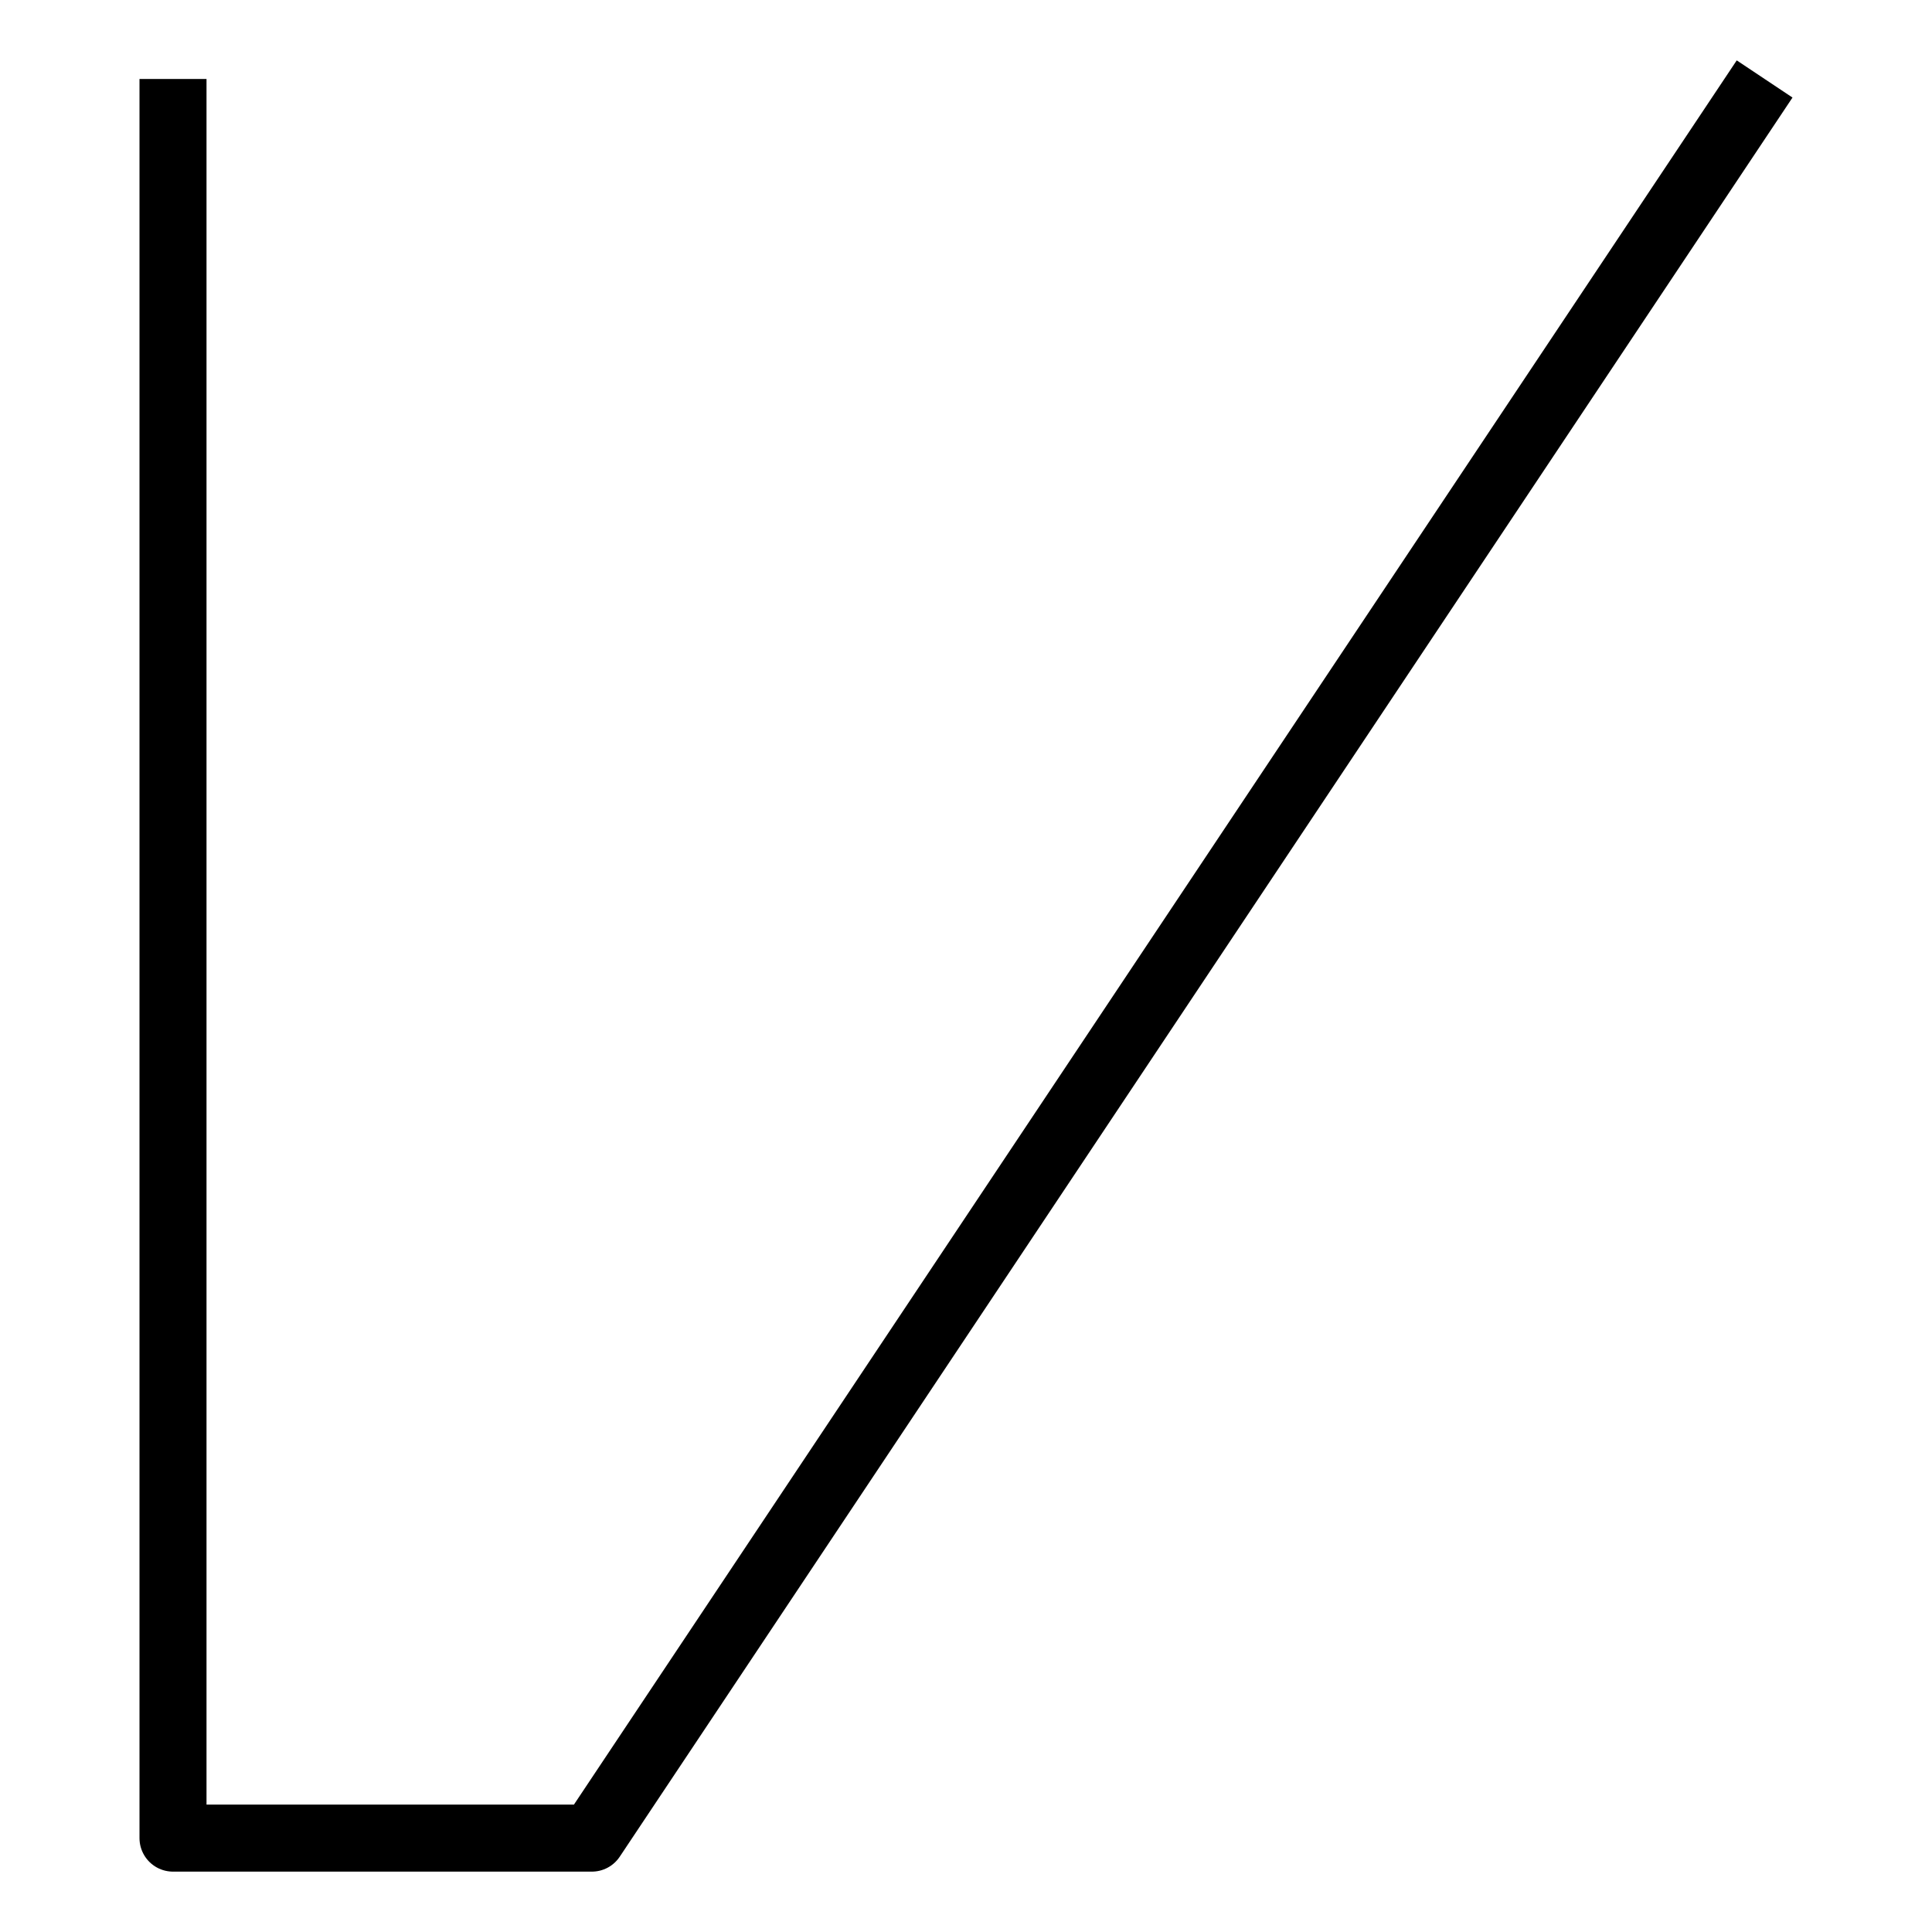
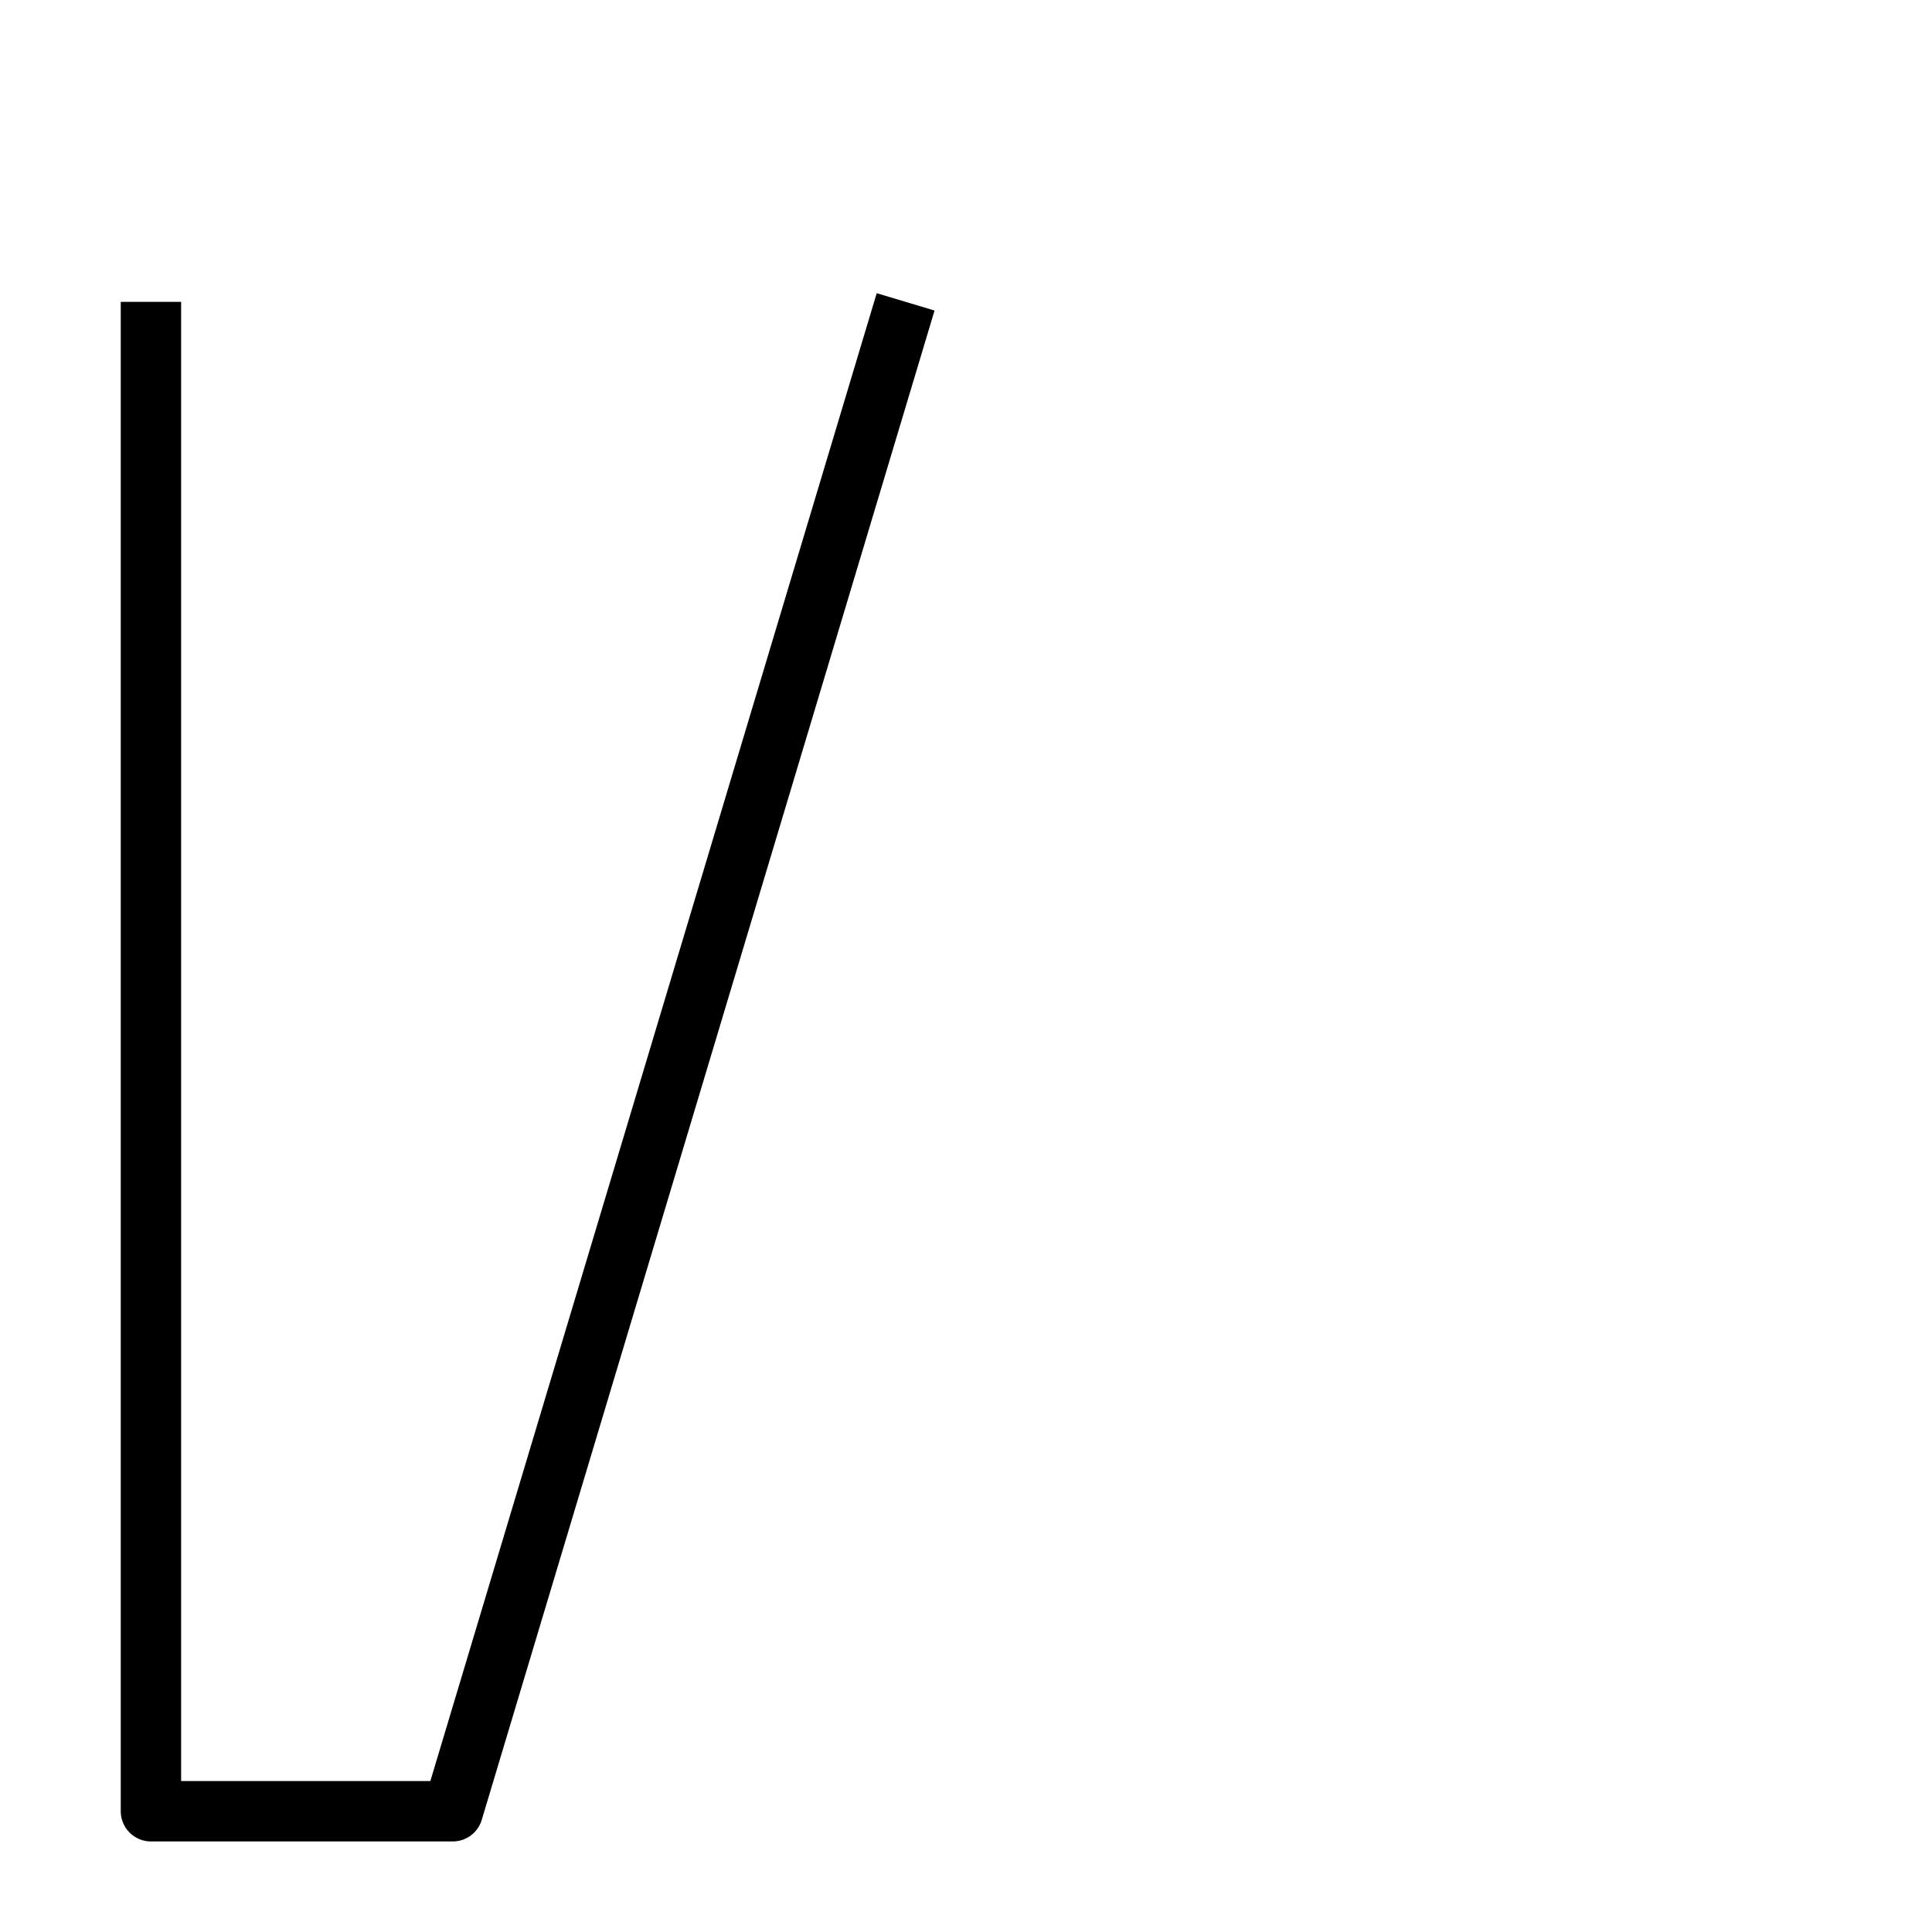
- <svg xmlns="http://www.w3.org/2000/svg" id="svg81" version="1.1" viewBox="0 0 64 64" height="100%" width="100%">
-   <defs id="defs85" />
-   <path style="fill:none;stroke:#000000;stroke-width:2.22;stroke-linejoin:round" id="path284" d="M 5.731,2.616 V 60.89 H 19.606 L 58.455,2.616" />
+ <svg xmlns="http://www.w3.org/2000/svg" width="64" height="64">
+   <path d="m5,10 v50 h10 l15,-50 " fill="none" stroke="#000" stroke-linejoin="round" stroke-width="2" />
</svg>
